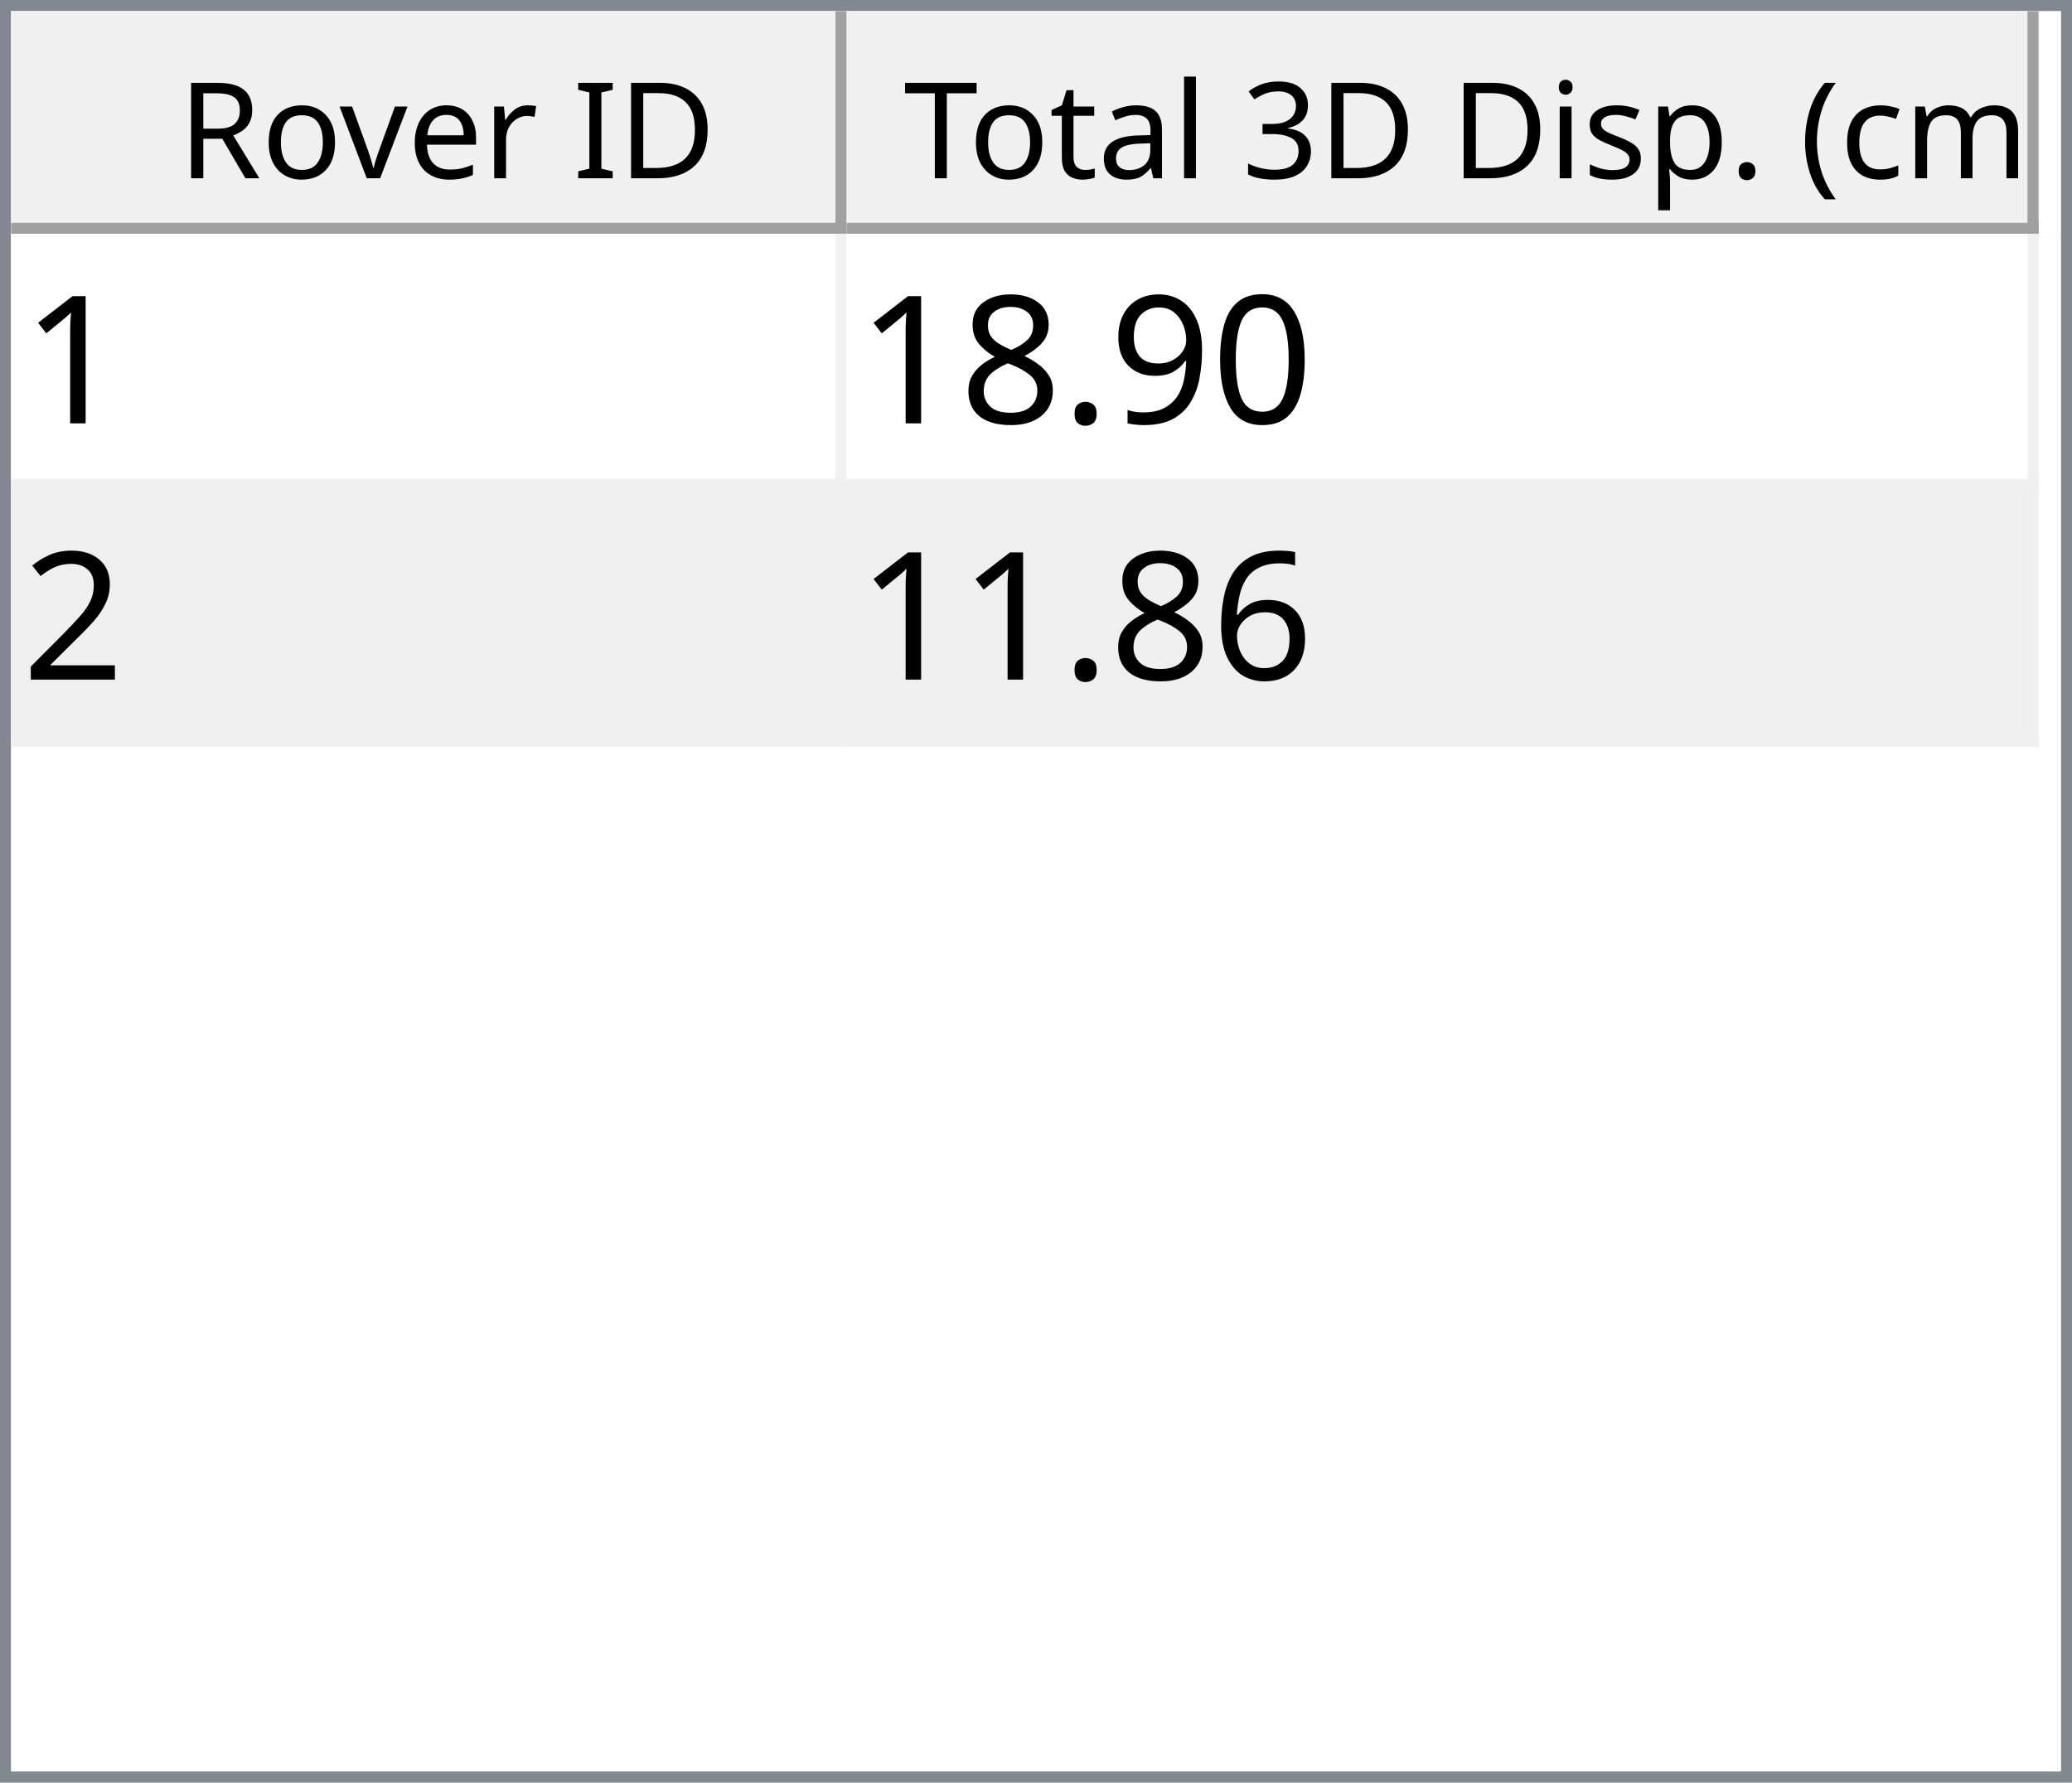
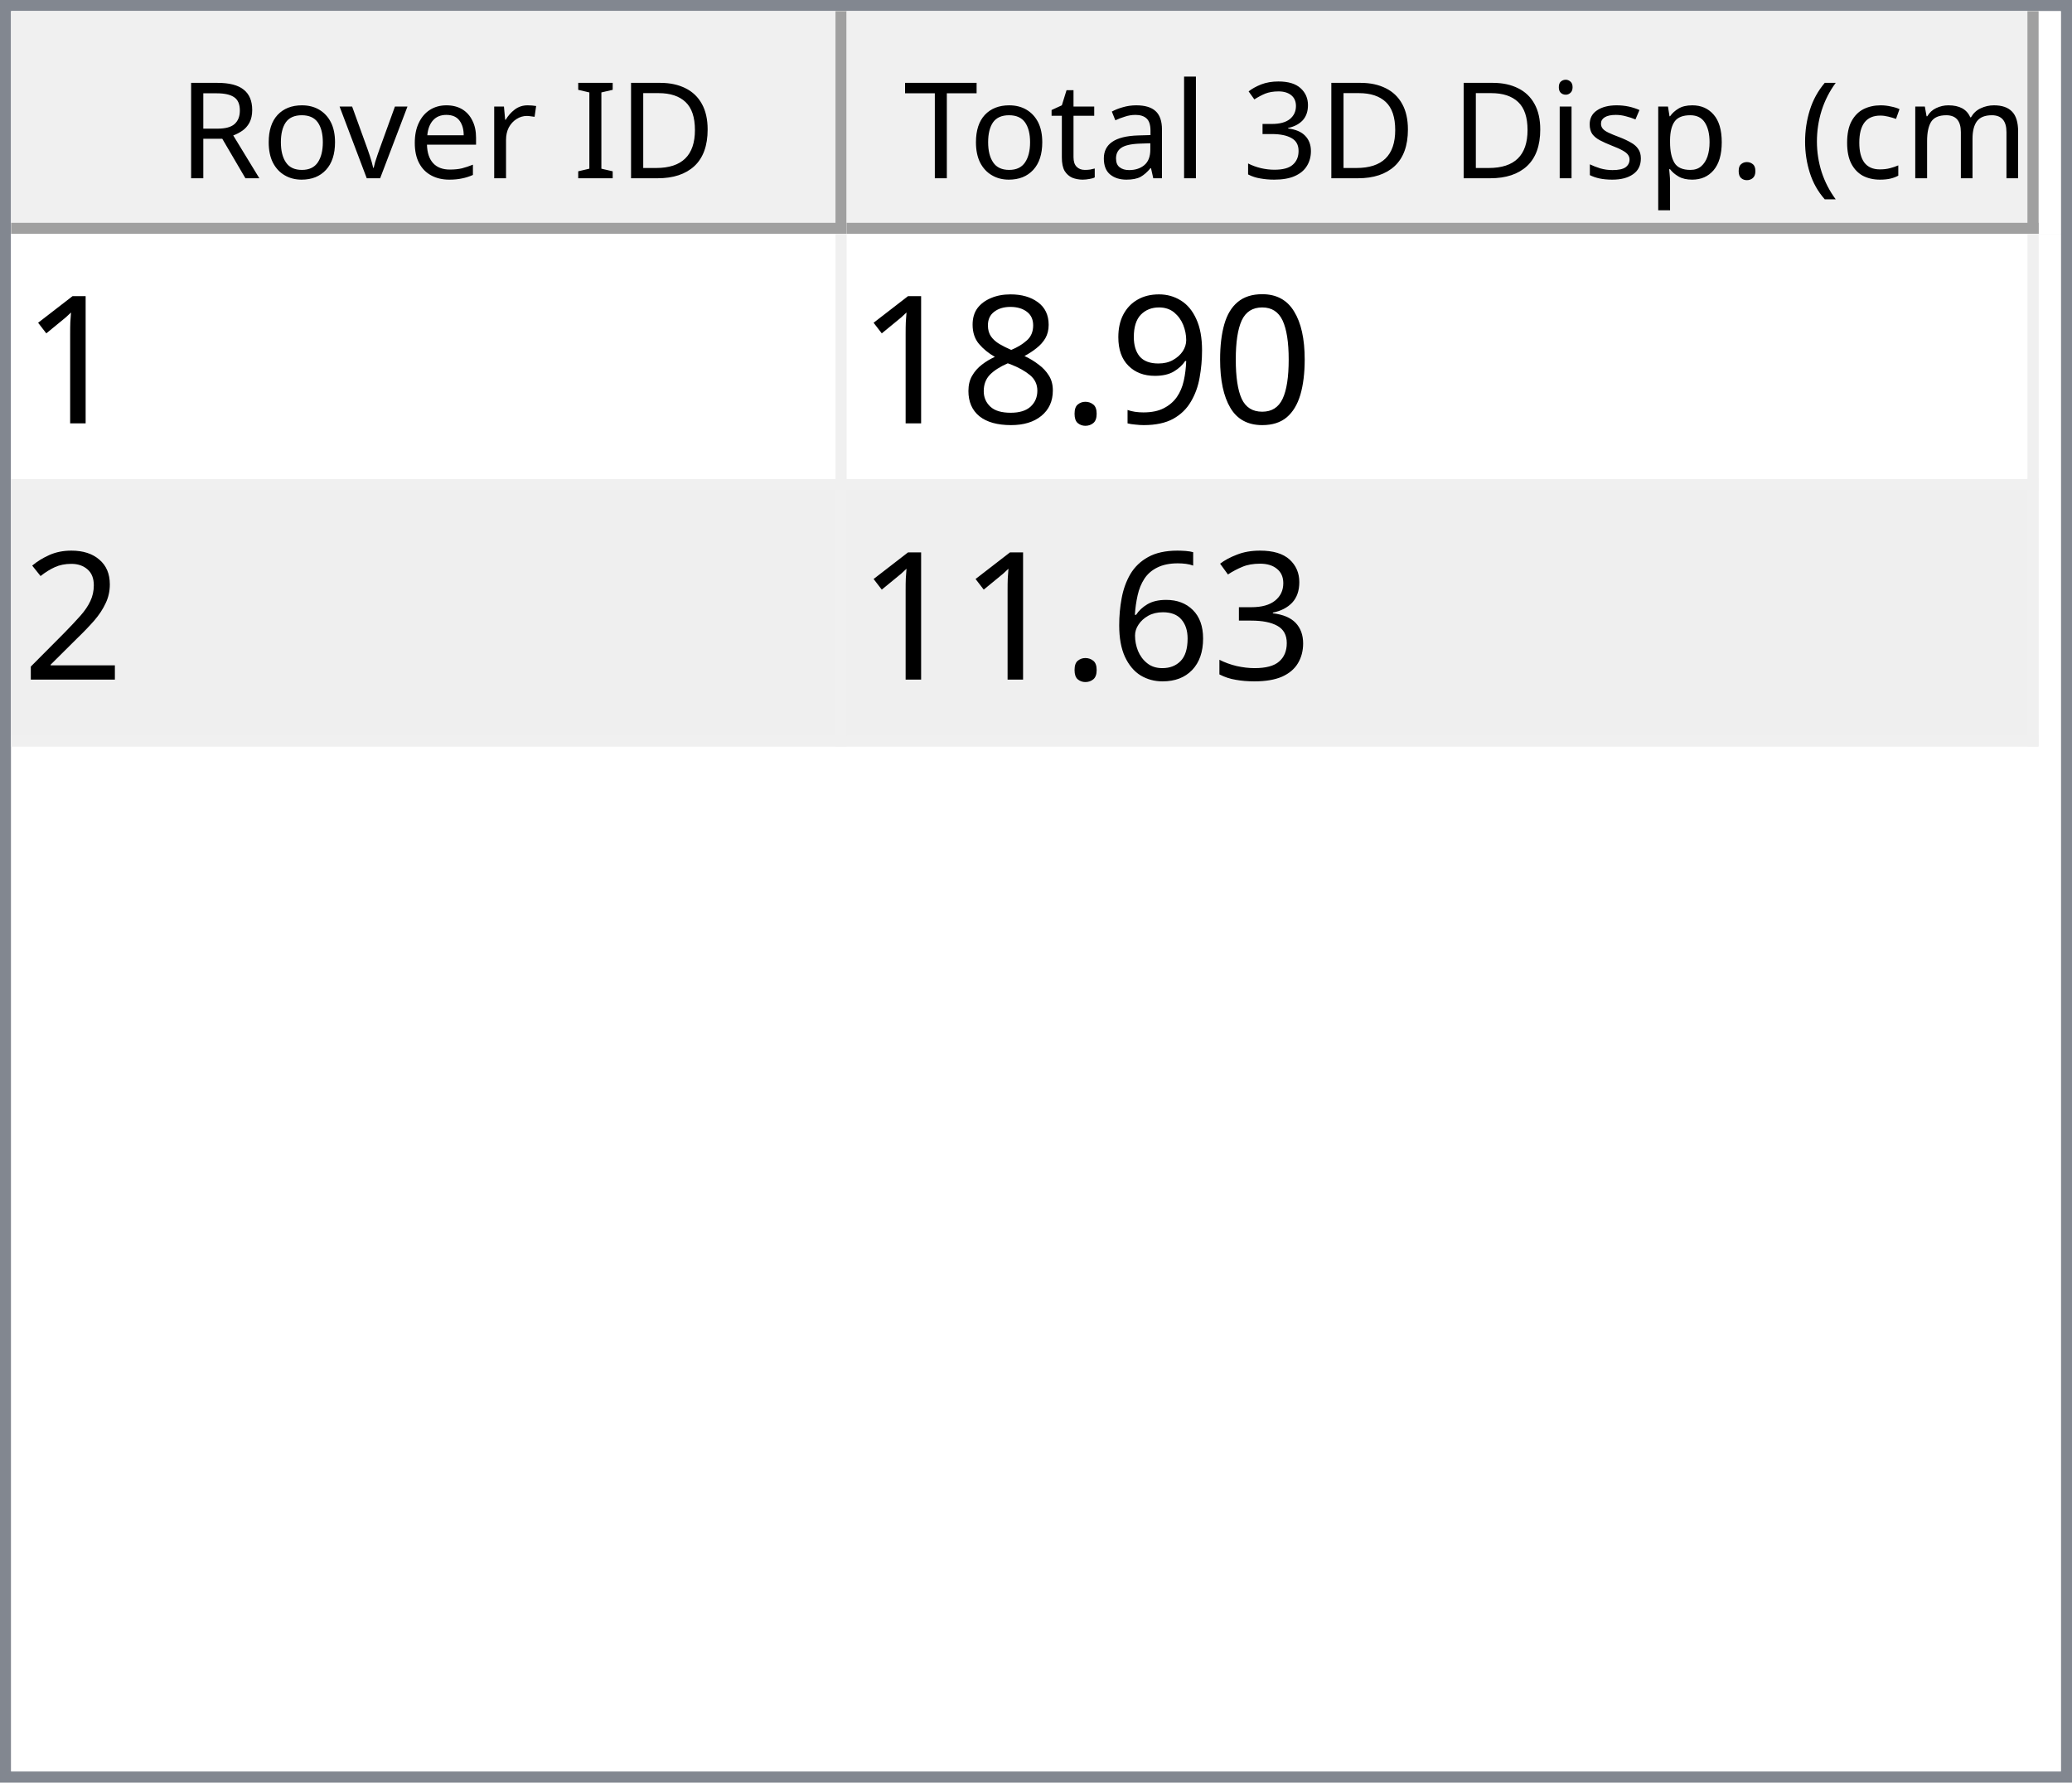
<svg xmlns="http://www.w3.org/2000/svg" style="fill-opacity:1; color-rendering:auto; color-interpolation:auto; text-rendering:auto; stroke:black; stroke-linecap:square; stroke-miterlimit:10; shape-rendering:auto; stroke-opacity:1; fill:black; stroke-dasharray:none; font-weight:normal; stroke-width:1; font-family:'Dialog'; font-style:normal; stroke-linejoin:miter; font-size:12px; stroke-dashoffset:0; image-rendering:auto;" width="186" height="160">
  <defs id="genericDefs" />
  <g>
    <defs id="defs1">
      <clipPath clipPathUnits="userSpaceOnUse" id="clipPath1">
        <path d="M0 0 L186 0 L186 160 L0 160 L0 0 Z" />
      </clipPath>
      <clipPath clipPathUnits="userSpaceOnUse" id="clipPath2">
        <path d="M0 0 L0 160 L186 160 L186 0 Z" />
      </clipPath>
      <clipPath clipPathUnits="userSpaceOnUse" id="clipPath3">
        <path d="M0 0 L0 20 L184 20 L184 0 Z" />
      </clipPath>
      <clipPath clipPathUnits="userSpaceOnUse" id="clipPath4">
        <path d="M0 0 L0 20 L75 20 L75 0 Z" />
      </clipPath>
      <clipPath clipPathUnits="userSpaceOnUse" id="clipPath5">
        <path d="M1 1 L1 19 L74 19 L74 1 Z" />
      </clipPath>
      <clipPath clipPathUnits="userSpaceOnUse" id="clipPath6">
        <path d="M0 0 L0 18 L73 18 L73 0 Z" />
      </clipPath>
      <clipPath clipPathUnits="userSpaceOnUse" id="clipPath7">
        <path d="M-0.5 -0.5 L-0.5 19.5 L74.5 19.5 L74.5 -0.5 Z" />
      </clipPath>
      <clipPath clipPathUnits="userSpaceOnUse" id="clipPath8">
        <path d="M0 0 L0 20 L107 20 L107 0 Z" />
      </clipPath>
      <clipPath clipPathUnits="userSpaceOnUse" id="clipPath9">
        <path d="M1 1 L1 19 L106 19 L106 1 Z" />
      </clipPath>
      <clipPath clipPathUnits="userSpaceOnUse" id="clipPath10">
        <path d="M0 0 L0 18 L105 18 L105 0 Z" />
      </clipPath>
      <clipPath clipPathUnits="userSpaceOnUse" id="clipPath11">
        <path d="M-0.5 -0.5 L-0.5 19.5 L106.5 19.5 L106.5 -0.5 Z" />
      </clipPath>
      <clipPath clipPathUnits="userSpaceOnUse" id="clipPath12">
        <path d="M0 0 L0 138 L184 138 L184 0 Z" />
      </clipPath>
      <clipPath clipPathUnits="userSpaceOnUse" id="clipPath13">
        <path d="M0 0 L0 46 L182 46 L182 0 Z" />
      </clipPath>
      <clipPath clipPathUnits="userSpaceOnUse" id="clipPath14">
        <path d="M-0.5 -0.5 L-0.5 45.5 L181.5 45.5 L181.5 -0.5 Z" />
      </clipPath>
      <clipPath clipPathUnits="userSpaceOnUse" id="clipPath15">
        <path d="M0 0 L0 22 L74 22 L74 0 Z" />
      </clipPath>
      <clipPath clipPathUnits="userSpaceOnUse" id="clipPath16">
        <path d="M0 0 L0 22 L106 22 L106 0 Z" />
      </clipPath>
      <font horiz-adv-x="64.551" id="font1">
        <font-face ascent="107.91" descent="25.098" units-per-em="100" style="font-style:normal; font-family:Segoe UI; font-weight:normal;" />
        <missing-glyph horiz-adv-x="64.551" d="M8.109 0 L8.109 68.266 L56.453 68.266 L56.453 0 L8.109 0 ZM15.328 7.234 L49.219 7.234 L49.219 61.031 L15.328 61.031 L15.328 7.234 Z" />
        <glyph unicode="D" horiz-adv-x="70.117" d="M9.188 0 L9.188 70.016 L28.516 70.016 Q65.531 70.016 65.531 35.891 Q65.531 19.672 55.25 9.836 Q44.969 0 27.734 0 L9.188 0 ZM17.391 62.594 L17.391 7.422 L27.828 7.422 Q41.609 7.422 49.273 14.797 Q56.938 22.172 56.938 35.688 Q56.938 62.594 28.328 62.594 L17.391 62.594 Z" />
        <glyph unicode="I" horiz-adv-x="26.611" d="M17.391 0 L9.188 0 L9.188 70.016 L17.391 70.016 L17.391 0 Z" />
        <glyph unicode=" " horiz-adv-x="27.393" d="" />
        <glyph unicode="r" horiz-adv-x="34.766" d="M34.188 41.891 Q32.078 43.5 28.125 43.5 Q23 43.5 19.555 38.672 Q16.109 33.844 16.109 25.484 L16.109 0 L8.109 0 L8.109 50 L16.109 50 L16.109 39.703 L16.312 39.703 Q18.016 44.969 21.531 47.922 Q25.047 50.875 29.391 50.875 Q32.516 50.875 34.188 50.203 L34.188 41.891 Z" />
        <glyph unicode="e" horiz-adv-x="52.295" d="M48.297 23 L12.984 23 Q13.188 14.656 17.484 10.109 Q21.781 5.562 29.297 5.562 Q37.75 5.562 44.828 11.141 L44.828 3.609 Q38.234 -1.172 27.391 -1.172 Q16.797 -1.172 10.742 5.641 Q4.688 12.453 4.688 24.812 Q4.688 36.469 11.305 43.82 Q17.922 51.172 27.734 51.172 Q37.547 51.172 42.922 44.828 Q48.297 38.484 48.297 27.203 L48.297 23 ZM40.094 29.781 Q40.047 36.719 36.75 40.578 Q33.453 44.438 27.594 44.438 Q21.922 44.438 17.969 40.383 Q14.016 36.328 13.094 29.781 L40.094 29.781 Z" />
        <glyph unicode="v" horiz-adv-x="47.9" d="M47.406 50 L27.484 0 L19.625 0 L0.688 50 L9.469 50 L22.172 13.672 Q23.578 9.672 23.922 6.688 L24.125 6.688 Q24.609 10.453 25.688 13.484 L38.969 50 L47.406 50 Z" />
        <glyph unicode="o" horiz-adv-x="58.594" d="M29 -1.172 Q17.922 -1.172 11.305 5.836 Q4.688 12.844 4.688 24.422 Q4.688 37.016 11.57 44.094 Q18.453 51.172 30.172 51.172 Q41.359 51.172 47.633 44.289 Q53.906 37.406 53.906 25.203 Q53.906 13.234 47.141 6.031 Q40.375 -1.172 29 -1.172 ZM29.594 44.438 Q21.875 44.438 17.383 39.188 Q12.891 33.938 12.891 24.703 Q12.891 15.828 17.43 10.695 Q21.969 5.562 29.594 5.562 Q37.359 5.562 41.531 10.594 Q45.703 15.625 45.703 24.906 Q45.703 34.281 41.531 39.359 Q37.359 44.438 29.594 44.438 Z" />
        <glyph unicode="R" horiz-adv-x="59.814" d="M59.375 0 L49.609 0 L37.891 19.625 Q36.281 22.359 34.766 24.289 Q33.25 26.219 31.664 27.438 Q30.078 28.656 28.25 29.219 Q26.422 29.781 24.125 29.781 L17.391 29.781 L17.391 0 L9.188 0 L9.188 70.016 L30.078 70.016 Q34.672 70.016 38.555 68.867 Q42.438 67.719 45.289 65.375 Q48.141 63.031 49.758 59.547 Q51.375 56.062 51.375 51.375 Q51.375 47.703 50.273 44.656 Q49.172 41.609 47.148 39.211 Q45.125 36.812 42.266 35.133 Q39.406 33.453 35.844 32.516 L35.844 32.328 Q37.594 31.547 38.891 30.547 Q40.188 29.547 41.359 28.18 Q42.531 26.812 43.68 25.078 Q44.828 23.344 46.234 21.047 L59.375 0 ZM17.391 62.594 L17.391 37.203 L28.516 37.203 Q31.594 37.203 34.203 38.133 Q36.812 39.062 38.719 40.797 Q40.625 42.531 41.703 45.047 Q42.781 47.562 42.781 50.688 Q42.781 56.297 39.141 59.445 Q35.5 62.594 28.609 62.594 L17.391 62.594 Z" />
        <glyph unicode=")" horiz-adv-x="30.176" d="M8.297 -15.922 L1.172 -15.922 Q16.406 2.344 16.406 26.812 Q16.406 51.469 1.078 70.016 L8.297 70.016 Q23.531 52.156 23.531 26.703 Q23.531 1.375 8.297 -15.922 Z" />
        <glyph unicode="m" horiz-adv-x="86.133" d="M79.109 0 L71.094 0 L71.094 28.719 Q71.094 37.016 68.531 40.727 Q65.969 44.438 59.906 44.438 Q54.781 44.438 51.195 39.75 Q47.609 35.062 47.609 28.516 L47.609 0 L39.594 0 L39.594 29.688 Q39.594 44.438 28.219 44.438 Q22.953 44.438 19.531 40.016 Q16.109 35.594 16.109 28.516 L16.109 0 L8.109 0 L8.109 50 L16.109 50 L16.109 42.094 L16.312 42.094 Q21.625 51.172 31.844 51.172 Q36.969 51.172 40.773 48.312 Q44.578 45.453 46 40.828 Q51.562 51.172 62.594 51.172 Q79.109 51.172 79.109 30.812 L79.109 0 Z" />
        <glyph unicode="c" horiz-adv-x="46.191" d="M42.188 2.297 Q36.422 -1.172 28.516 -1.172 Q17.828 -1.172 11.258 5.789 Q4.688 12.75 4.688 23.828 Q4.688 36.188 11.766 43.68 Q18.844 51.172 30.672 51.172 Q37.25 51.172 42.281 48.734 L42.281 40.531 Q36.719 44.438 30.375 44.438 Q22.703 44.438 17.797 38.945 Q12.891 33.453 12.891 24.516 Q12.891 15.719 17.508 10.641 Q22.125 5.562 29.891 5.562 Q36.422 5.562 42.188 9.906 L42.188 2.297 Z" />
        <glyph unicode="(" horiz-adv-x="30.176" d="M29.109 -15.922 L21.969 -15.922 Q6.844 1.375 6.844 26.703 Q6.844 52.156 21.969 70.016 L29.203 70.016 Q13.875 51.469 13.875 26.812 Q13.875 2.344 29.109 -15.922 Z" />
        <glyph unicode="." horiz-adv-x="21.68" d="M10.891 -1.078 Q8.641 -1.078 7.055 0.539 Q5.469 2.156 5.469 4.391 Q5.469 6.641 7.055 8.273 Q8.641 9.906 10.891 9.906 Q13.188 9.906 14.797 8.273 Q16.406 6.641 16.406 4.391 Q16.406 2.156 14.797 0.539 Q13.188 -1.078 10.891 -1.078 Z" />
        <glyph unicode="p" horiz-adv-x="58.789" d="M16.312 7.234 L16.109 7.234 L16.109 -23 L8.109 -23 L8.109 50 L16.109 50 L16.109 41.219 L16.312 41.219 Q22.219 51.172 33.594 51.172 Q43.266 51.172 48.688 44.461 Q54.109 37.75 54.109 26.469 Q54.109 13.922 48 6.375 Q41.891 -1.172 31.297 -1.172 Q21.578 -1.172 16.312 7.234 ZM16.109 27.391 L16.109 20.406 Q16.109 14.203 20.141 9.883 Q24.172 5.562 30.375 5.562 Q37.641 5.562 41.773 11.133 Q45.906 16.703 45.906 26.609 Q45.906 34.969 42.047 39.703 Q38.188 44.438 31.594 44.438 Q24.609 44.438 20.359 39.578 Q16.109 34.719 16.109 27.391 Z" />
        <glyph unicode="s" horiz-adv-x="42.432" d="M5.078 1.812 L5.078 10.406 Q11.625 5.562 19.484 5.562 Q30.031 5.562 30.031 12.594 Q30.031 14.594 29.125 15.992 Q28.219 17.391 26.68 18.461 Q25.141 19.531 23.07 20.383 Q21 21.234 18.609 22.172 Q15.281 23.484 12.766 24.828 Q10.25 26.172 8.57 27.859 Q6.891 29.547 6.031 31.695 Q5.172 33.844 5.172 36.719 Q5.172 40.234 6.789 42.945 Q8.406 45.656 11.086 47.484 Q13.766 49.312 17.211 50.242 Q20.656 51.172 24.312 51.172 Q30.812 51.172 35.938 48.922 L35.938 40.828 Q30.422 44.438 23.25 44.438 Q21 44.438 19.195 43.922 Q17.391 43.406 16.094 42.477 Q14.797 41.547 14.086 40.258 Q13.375 38.969 13.375 37.406 Q13.375 35.453 14.086 34.133 Q14.797 32.812 16.164 31.789 Q17.531 30.766 19.484 29.938 Q21.438 29.109 23.922 28.125 Q27.25 26.859 29.883 25.516 Q32.516 24.172 34.375 22.484 Q36.234 20.797 37.234 18.602 Q38.234 16.406 38.234 13.375 Q38.234 9.672 36.602 6.938 Q34.969 4.203 32.234 2.398 Q29.5 0.594 25.93 -0.289 Q22.359 -1.172 18.453 -1.172 Q10.75 -1.172 5.078 1.812 Z" />
        <glyph unicode="i" horiz-adv-x="24.219" d="M12.203 62.703 Q10.062 62.703 8.547 64.164 Q7.031 65.625 7.031 67.875 Q7.031 70.125 8.547 71.609 Q10.062 73.094 12.203 73.094 Q14.406 73.094 15.945 71.609 Q17.484 70.125 17.484 67.875 Q17.484 65.719 15.945 64.211 Q14.406 62.703 12.203 62.703 ZM16.109 0 L8.109 0 L8.109 50 L16.109 50 L16.109 0 Z" />
        <glyph unicode="3" horiz-adv-x="53.906" d="M46.531 19.828 Q46.531 15.094 44.75 11.211 Q42.969 7.328 39.719 4.57 Q36.469 1.812 31.93 0.297 Q27.391 -1.219 21.922 -1.219 Q11.922 -1.219 6 2.594 L6 11.188 Q13.094 5.609 22.219 5.609 Q25.875 5.609 28.828 6.539 Q31.781 7.469 33.906 9.227 Q36.031 10.984 37.18 13.477 Q38.328 15.969 38.328 19.094 Q38.328 32.812 18.797 32.812 L12.984 32.812 L12.984 39.594 L18.5 39.594 Q35.797 39.594 35.797 52.484 Q35.797 64.406 22.609 64.406 Q15.188 64.406 8.688 59.422 L8.688 67.188 Q15.375 71.188 24.609 71.188 Q29 71.188 32.57 69.969 Q36.141 68.75 38.68 66.555 Q41.219 64.359 42.609 61.281 Q44 58.203 44 54.5 Q44 40.672 30.031 36.719 L30.031 36.531 Q33.594 36.141 36.625 34.797 Q39.656 33.453 41.852 31.305 Q44.047 29.156 45.289 26.25 Q46.531 23.344 46.531 19.828 Z" />
        <glyph unicode="l" horiz-adv-x="24.219" d="M16.109 0 L8.109 0 L8.109 74.031 L16.109 74.031 L16.109 0 Z" />
        <glyph unicode="a" horiz-adv-x="50.879" d="M43.891 0 L35.891 0 L35.891 7.812 L35.688 7.812 Q30.469 -1.172 20.312 -1.172 Q12.844 -1.172 8.617 2.781 Q4.391 6.734 4.391 13.281 Q4.391 27.297 20.906 29.594 L35.891 31.688 Q35.891 44.438 25.594 44.438 Q16.547 44.438 9.281 38.281 L9.281 46.484 Q16.656 51.172 26.266 51.172 Q43.891 51.172 43.891 32.516 L43.891 0 ZM35.891 25.297 L23.828 23.641 Q18.266 22.859 15.43 20.875 Q12.594 18.891 12.594 13.875 Q12.594 10.203 15.211 7.883 Q17.828 5.562 22.172 5.562 Q28.125 5.562 32.008 9.742 Q35.891 13.922 35.891 20.312 L35.891 25.297 Z" />
        <glyph unicode="t" horiz-adv-x="33.887" d="M31.297 0.484 Q28.469 -1.078 23.828 -1.078 Q10.688 -1.078 10.688 13.578 L10.688 43.172 L2.094 43.172 L2.094 50 L10.688 50 L10.688 62.203 L18.703 64.797 L18.703 50 L31.297 50 L31.297 43.172 L18.703 43.172 L18.703 14.984 Q18.703 9.969 20.414 7.82 Q22.125 5.672 26.078 5.672 Q29.109 5.672 31.297 7.328 L31.297 0.484 Z" />
        <glyph unicode="T" horiz-adv-x="52.393" d="M50.594 62.594 L30.375 62.594 L30.375 0 L22.172 0 L22.172 62.594 L2 62.594 L2 70.016 L50.594 70.016 L50.594 62.594 Z" />
      </font>
      <font horiz-adv-x="75.0" id="font2">
        <font-face ascent="100.537" descent="21.973" units-per-em="100" style="font-style:normal; font-family:sans-serif; font-weight:normal;" />
        <missing-glyph horiz-adv-x="75.0" d="M12.5 0 L12.5 62.5 L62.5 62.5 L62.5 0 L12.5 0 ZM14.062 1.562 L60.938 1.562 L60.938 60.938 L14.062 60.938 L14.062 1.562 Z" />
        <glyph unicode="1" horiz-adv-x="55.615" d="M37.25 0 L28.469 0 L28.469 56 Q25.297 52.984 20.141 49.953 Q14.984 46.922 10.891 45.406 L10.891 53.906 Q18.266 57.375 23.781 62.305 Q29.297 67.234 31.594 71.875 L37.25 71.875 L37.25 0 Z" />
        <glyph unicode="0" horiz-adv-x="55.615" d="M4.156 35.297 Q4.156 48 6.766 55.742 Q9.375 63.484 14.523 67.68 Q19.672 71.875 27.484 71.875 Q33.25 71.875 37.594 69.555 Q41.938 67.234 44.773 62.867 Q47.609 58.5 49.219 52.227 Q50.828 45.953 50.828 35.297 Q50.828 22.703 48.242 14.969 Q45.656 7.234 40.508 3.008 Q35.359 -1.219 27.484 -1.219 Q17.141 -1.219 11.234 6.203 Q4.156 15.141 4.156 35.297 ZM13.188 35.297 Q13.188 17.672 17.312 11.836 Q21.438 6 27.484 6 Q33.547 6 37.672 11.859 Q41.797 17.719 41.797 35.297 Q41.797 52.984 37.672 58.789 Q33.547 64.594 27.391 64.594 Q21.344 64.594 17.719 59.469 Q13.188 52.938 13.188 35.297 Z" />
        <glyph unicode="9" horiz-adv-x="55.615" d="M5.469 16.547 L13.922 17.328 Q14.984 11.375 18.016 8.688 Q21.047 6 25.781 6 Q29.828 6 32.883 7.859 Q35.938 9.719 37.891 12.82 Q39.844 15.922 41.164 21.195 Q42.484 26.469 42.484 31.938 Q42.484 32.516 42.438 33.688 Q39.797 29.5 35.234 26.883 Q30.672 24.266 25.344 24.266 Q16.453 24.266 10.305 30.711 Q4.156 37.156 4.156 47.703 Q4.156 58.594 10.578 65.234 Q17 71.875 26.656 71.875 Q33.641 71.875 39.43 68.117 Q45.219 64.359 48.219 57.398 Q51.219 50.438 51.219 37.25 Q51.219 23.531 48.242 15.406 Q45.266 7.281 39.383 3.031 Q33.5 -1.219 25.594 -1.219 Q17.188 -1.219 11.867 3.445 Q6.547 8.109 5.469 16.547 ZM41.453 48.141 Q41.453 55.719 37.43 60.156 Q33.406 64.594 27.734 64.594 Q21.875 64.594 17.531 59.812 Q13.188 55.031 13.188 47.406 Q13.188 40.578 17.312 36.305 Q21.438 32.031 27.484 32.031 Q33.594 32.031 37.523 36.305 Q41.453 40.578 41.453 48.141 Z" />
        <glyph unicode="." horiz-adv-x="27.783" d="M9.078 0 L9.078 10.016 L19.094 10.016 L19.094 0 L9.078 0 Z" />
        <glyph unicode="8" horiz-adv-x="55.615" d="M17.672 38.812 Q12.203 40.828 9.57 44.539 Q6.938 48.25 6.938 53.422 Q6.938 61.234 12.555 66.555 Q18.172 71.875 27.484 71.875 Q36.859 71.875 42.578 66.43 Q48.297 60.984 48.297 53.172 Q48.297 48.188 45.68 44.508 Q43.062 40.828 37.75 38.812 Q44.344 36.672 47.781 31.883 Q51.219 27.094 51.219 20.453 Q51.219 11.281 44.727 5.031 Q38.234 -1.219 27.641 -1.219 Q17.047 -1.219 10.547 5.055 Q4.047 11.328 4.047 20.703 Q4.047 27.688 7.594 32.398 Q11.141 37.109 17.672 38.812 ZM15.922 53.719 Q15.922 48.641 19.195 45.414 Q22.469 42.188 27.688 42.188 Q32.766 42.188 36.016 45.383 Q39.266 48.578 39.266 53.219 Q39.266 58.062 35.914 61.359 Q32.562 64.656 27.594 64.656 Q22.562 64.656 19.242 61.43 Q15.922 58.203 15.922 53.719 ZM13.094 20.656 Q13.094 16.891 14.875 13.375 Q16.656 9.859 20.172 7.93 Q23.688 6 27.734 6 Q34.031 6 38.133 10.055 Q42.234 14.109 42.234 20.359 Q42.234 26.703 38.016 30.859 Q33.797 35.016 27.438 35.016 Q21.234 35.016 17.164 30.914 Q13.094 26.812 13.094 20.656 Z" />
        <glyph unicode="2" horiz-adv-x="55.615" d="M50.344 8.453 L50.344 0 L3.031 0 Q2.938 3.172 4.047 6.109 Q5.859 10.938 9.836 15.625 Q13.812 20.312 21.344 26.469 Q33.016 36.031 37.117 41.625 Q41.219 47.219 41.219 52.203 Q41.219 57.422 37.477 61.008 Q33.734 64.594 27.734 64.594 Q21.391 64.594 17.578 60.789 Q13.766 56.984 13.719 50.25 L4.688 51.172 Q5.609 61.281 11.664 66.578 Q17.719 71.875 27.938 71.875 Q38.234 71.875 44.242 66.164 Q50.25 60.453 50.25 52 Q50.25 47.703 48.492 43.555 Q46.734 39.406 42.656 34.812 Q38.578 30.219 29.109 22.219 Q21.188 15.578 18.945 13.211 Q16.703 10.844 15.234 8.453 L50.344 8.453 Z" />
+         <glyph unicode="3" horiz-adv-x="55.615" d="M4.203 18.891 L12.984 20.062 Q14.5 12.594 18.141 9.297 Q21.781 6 27 6 Q33.203 6 37.477 10.297 Q41.75 14.594 41.75 20.953 Q41.75 27 37.797 30.93 Q33.844 34.859 27.734 34.859 Q25.25 34.859 21.531 33.891 L22.516 41.609 Q23.391 41.5 23.922 41.5 Q29.547 41.5 34.039 44.43 Q38.531 47.359 38.531 53.469 Q38.531 58.297 35.258 61.477 Q31.984 64.656 26.812 64.656 Q21.688 64.656 18.266 61.43 Q14.844 58.203 13.875 51.766 L5.078 53.328 Q6.688 62.156 12.398 67.016 Q18.109 71.875 26.609 71.875 Q32.469 71.875 37.398 69.359 Q42.328 66.844 44.945 62.5 Q47.562 58.156 47.562 53.266 Q47.562 48.641 45.07 44.828 Q42.578 41.016 37.703 38.766 Q44.047 37.312 47.562 32.695 Q51.078 28.078 51.078 21.141 Q51.078 11.766 44.242 5.25 Q37.406 -1.266 26.953 -1.266 Q17.531 -1.266 11.305 4.352 Q5.078 9.969 4.203 18.891 Z" />
        <glyph unicode="6" horiz-adv-x="55.615" d="M49.75 54.047 L41.016 53.375 Q39.844 58.547 37.703 60.891 Q34.125 64.656 28.906 64.656 Q24.703 64.656 21.531 62.312 Q17.391 59.281 14.992 53.469 Q12.594 47.656 12.5 36.922 Q15.672 41.75 20.266 44.094 Q24.859 46.438 29.891 46.438 Q38.672 46.438 44.852 39.969 Q51.031 33.5 51.031 23.25 Q51.031 16.5 48.125 10.719 Q45.219 4.938 40.141 1.859 Q35.062 -1.219 28.609 -1.219 Q17.625 -1.219 10.695 6.859 Q3.766 14.938 3.766 33.5 Q3.766 54.25 11.422 63.672 Q18.109 71.875 29.438 71.875 Q37.891 71.875 43.289 67.141 Q48.688 62.406 49.75 54.047 ZM13.875 23.188 Q13.875 18.656 15.797 14.508 Q17.719 10.359 21.188 8.18 Q24.656 6 28.469 6 Q34.031 6 38.039 10.492 Q42.047 14.984 42.047 22.703 Q42.047 30.125 38.086 34.398 Q34.125 38.672 28.125 38.672 Q22.172 38.672 18.023 34.398 Q13.875 30.125 13.875 23.188 Z" />
      </font>
    </defs>
    <g style="fill:white; stroke:white;">
      <rect x="0" y="0" width="186" style="clip-path:url(#clipPath1); stroke:none;" height="160" />
    </g>
    <g style="fill:white; text-rendering:optimizeSpeed; color-rendering:optimizeSpeed; image-rendering:optimizeSpeed; shape-rendering:crispEdges; stroke:white; color-interpolation:sRGB;">
      <rect x="0" width="186" height="160" y="0" style="stroke:none;" />
      <path style="stroke:none;" d="M0 160 L186 160 L186 0 L0 0 Z" />
    </g>
    <g style="fill:rgb(240,240,240); font-family:'Segoe UI'; stroke:rgb(240,240,240);">
      <rect x="0" y="0" width="186" style="clip-path:url(#clipPath2); stroke:none;" height="160" />
    </g>
    <g style="fill:rgb(130,135,144); font-family:'Segoe UI'; stroke:rgb(130,135,144);">
      <path d="M0 0 L186 0 L186 160 L0 160 L0 0 ZM1 1 L185 1 L185 159 L1 159 L1 1 Z" style="fill-rule:evenodd; clip-path:url(#clipPath2); stroke:none;" />
    </g>
    <g style="fill:white; font-family:'Segoe UI'; stroke:white;" transform="translate(1,1)">
      <rect x="0" y="0" width="184" style="clip-path:url(#clipPath3); stroke:none;" height="20" />
    </g>
    <g style="fill:rgb(240,240,240); font-family:'Segoe UI'; stroke:rgb(240,240,240);" transform="translate(1,1)">
      <rect x="0" y="0" width="75" style="clip-path:url(#clipPath4); stroke:none;" height="20" />
    </g>
    <g style="font-family:'Segoe UI';" transform="translate(2,2)">
      <text x="14" xml:space="preserve" y="14" style="clip-path:url(#clipPath6); stroke:none;">Rover ID</text>
    </g>
    <g style="fill:rgb(160,160,160); font-family:'Segoe UI'; stroke:rgb(160,160,160); stroke-linejoin:bevel;" transform="translate(1.5,1.5)">
      <line x1="74" x2="74" y1="0" style="fill:none; clip-path:url(#clipPath7);" y2="19" />
    </g>
    <g style="fill:rgb(160,160,160); font-family:'Segoe UI'; stroke:rgb(160,160,160); stroke-linejoin:bevel;" transform="matrix(1,0,0,1,1,1) translate(0.5,0.5)">
      <line x1="0" x2="74" y1="19" style="fill:none; clip-path:url(#clipPath7);" y2="19" />
    </g>
    <g style="fill:rgb(240,240,240); font-family:'Segoe UI'; stroke:rgb(240,240,240);" transform="translate(76,1)">
      <rect x="0" y="0" width="107" style="clip-path:url(#clipPath8); stroke:none;" height="20" />
    </g>
    <g style="font-family:'Segoe UI';" transform="translate(77,2)">
      <text x="1" xml:space="preserve" y="14" style="clip-path:url(#clipPath10); stroke:none;"> Total 3D Disp. (cm)</text>
    </g>
    <g style="fill:rgb(160,160,160); font-family:'Segoe UI'; stroke:rgb(160,160,160); stroke-linejoin:bevel;" transform="translate(76.5,1.5)">
      <line x1="106" x2="106" y1="0" style="fill:none; clip-path:url(#clipPath11);" y2="19" />
    </g>
    <g style="fill:rgb(160,160,160); font-family:'Segoe UI'; stroke:rgb(160,160,160); stroke-linejoin:bevel;" transform="matrix(1,0,0,1,76,1) translate(0.5,0.5)">
      <line x1="0" x2="106" y1="19" style="fill:none; clip-path:url(#clipPath11);" y2="19" />
    </g>
    <g style="fill:white; font-family:'Segoe UI'; stroke:white;" transform="translate(1,21)">
      <rect x="0" y="0" width="184" style="clip-path:url(#clipPath12); stroke:none;" height="138" />
    </g>
    <g style="fill:rgb(240,240,240); font-size:16px; font-family:sans-serif; stroke:rgb(240,240,240);" transform="translate(1,21)">
      <rect x="0" y="0" width="182" style="clip-path:url(#clipPath13); stroke:none;" height="46" />
      <line transform="translate(0.5,0.5)" x1="0" x2="181" y1="22" style="clip-path:url(#clipPath14); fill:none; stroke-linejoin:bevel;" y2="22" />
    </g>
    <g transform="matrix(1,0,0,1,1,21) translate(0.5,0.5)" style="fill:rgb(240,240,240); font-size:16px; font-family:sans-serif; stroke:rgb(240,240,240); stroke-linejoin:bevel;">
      <line x1="0" x2="181" y1="45" style="fill:none; clip-path:url(#clipPath14);" y2="45" />
    </g>
    <g transform="matrix(1,0,0,1,1,21) translate(0.5,0.5)" style="fill:rgb(240,240,240); font-size:16px; font-family:sans-serif; stroke:rgb(240,240,240); stroke-linejoin:bevel;">
      <line x1="74" x2="74" y1="0" style="fill:none; clip-path:url(#clipPath14);" y2="45" />
    </g>
    <g transform="matrix(1,0,0,1,1,21) translate(0.5,0.5)" style="fill:rgb(240,240,240); font-size:16px; font-family:sans-serif; stroke:rgb(240,240,240); stroke-linejoin:bevel;">
      <line x1="181" x2="181" y1="0" style="fill:none; clip-path:url(#clipPath14);" y2="45" />
    </g>
    <g style="fill:white; font-size:16px; font-family:sans-serif; stroke:white;" transform="matrix(1,0,0,1,1,21)">
      <rect x="0" y="0" width="74" style="clip-path:url(#clipPath15); stroke:none;" height="22" />
      <text x="1" y="17" style="fill:black; clip-path:url(#clipPath15); stroke:none;" xml:space="preserve">1</text>
    </g>
    <g style="fill:white; font-size:16px; font-family:sans-serif; stroke:white;" transform="matrix(1,0,0,1,1,21) translate(75,0)">
      <rect x="0" y="0" width="106" style="clip-path:url(#clipPath16); stroke:none;" height="22" />
      <text x="1" y="17" style="fill:black; clip-path:url(#clipPath16); stroke:none;" xml:space="preserve">18.90</text>
    </g>
    <g style="fill:rgb(239,239,239); font-size:16px; font-family:sans-serif; stroke:rgb(239,239,239);" transform="matrix(1,0,0,1,1,21) translate(0,23)">
      <rect x="0" y="0" width="74" style="clip-path:url(#clipPath15); stroke:none;" height="22" />
      <text x="1" y="17" style="fill:black; clip-path:url(#clipPath15); stroke:none;" xml:space="preserve">2</text>
    </g>
    <g style="fill:rgb(239,239,239); font-size:16px; font-family:sans-serif; stroke:rgb(239,239,239);" transform="matrix(1,0,0,1,1,21) translate(75,23)">
      <rect x="0" y="0" width="106" style="clip-path:url(#clipPath16); stroke:none;" height="22" />
-       <text x="1" y="17" style="fill:black; clip-path:url(#clipPath16); stroke:none;" xml:space="preserve">11.86</text>
+       <text x="1" y="17" style="fill:black; clip-path:url(#clipPath16); stroke:none;" xml:space="preserve">11.63</text>
    </g>
  </g>
</svg>
